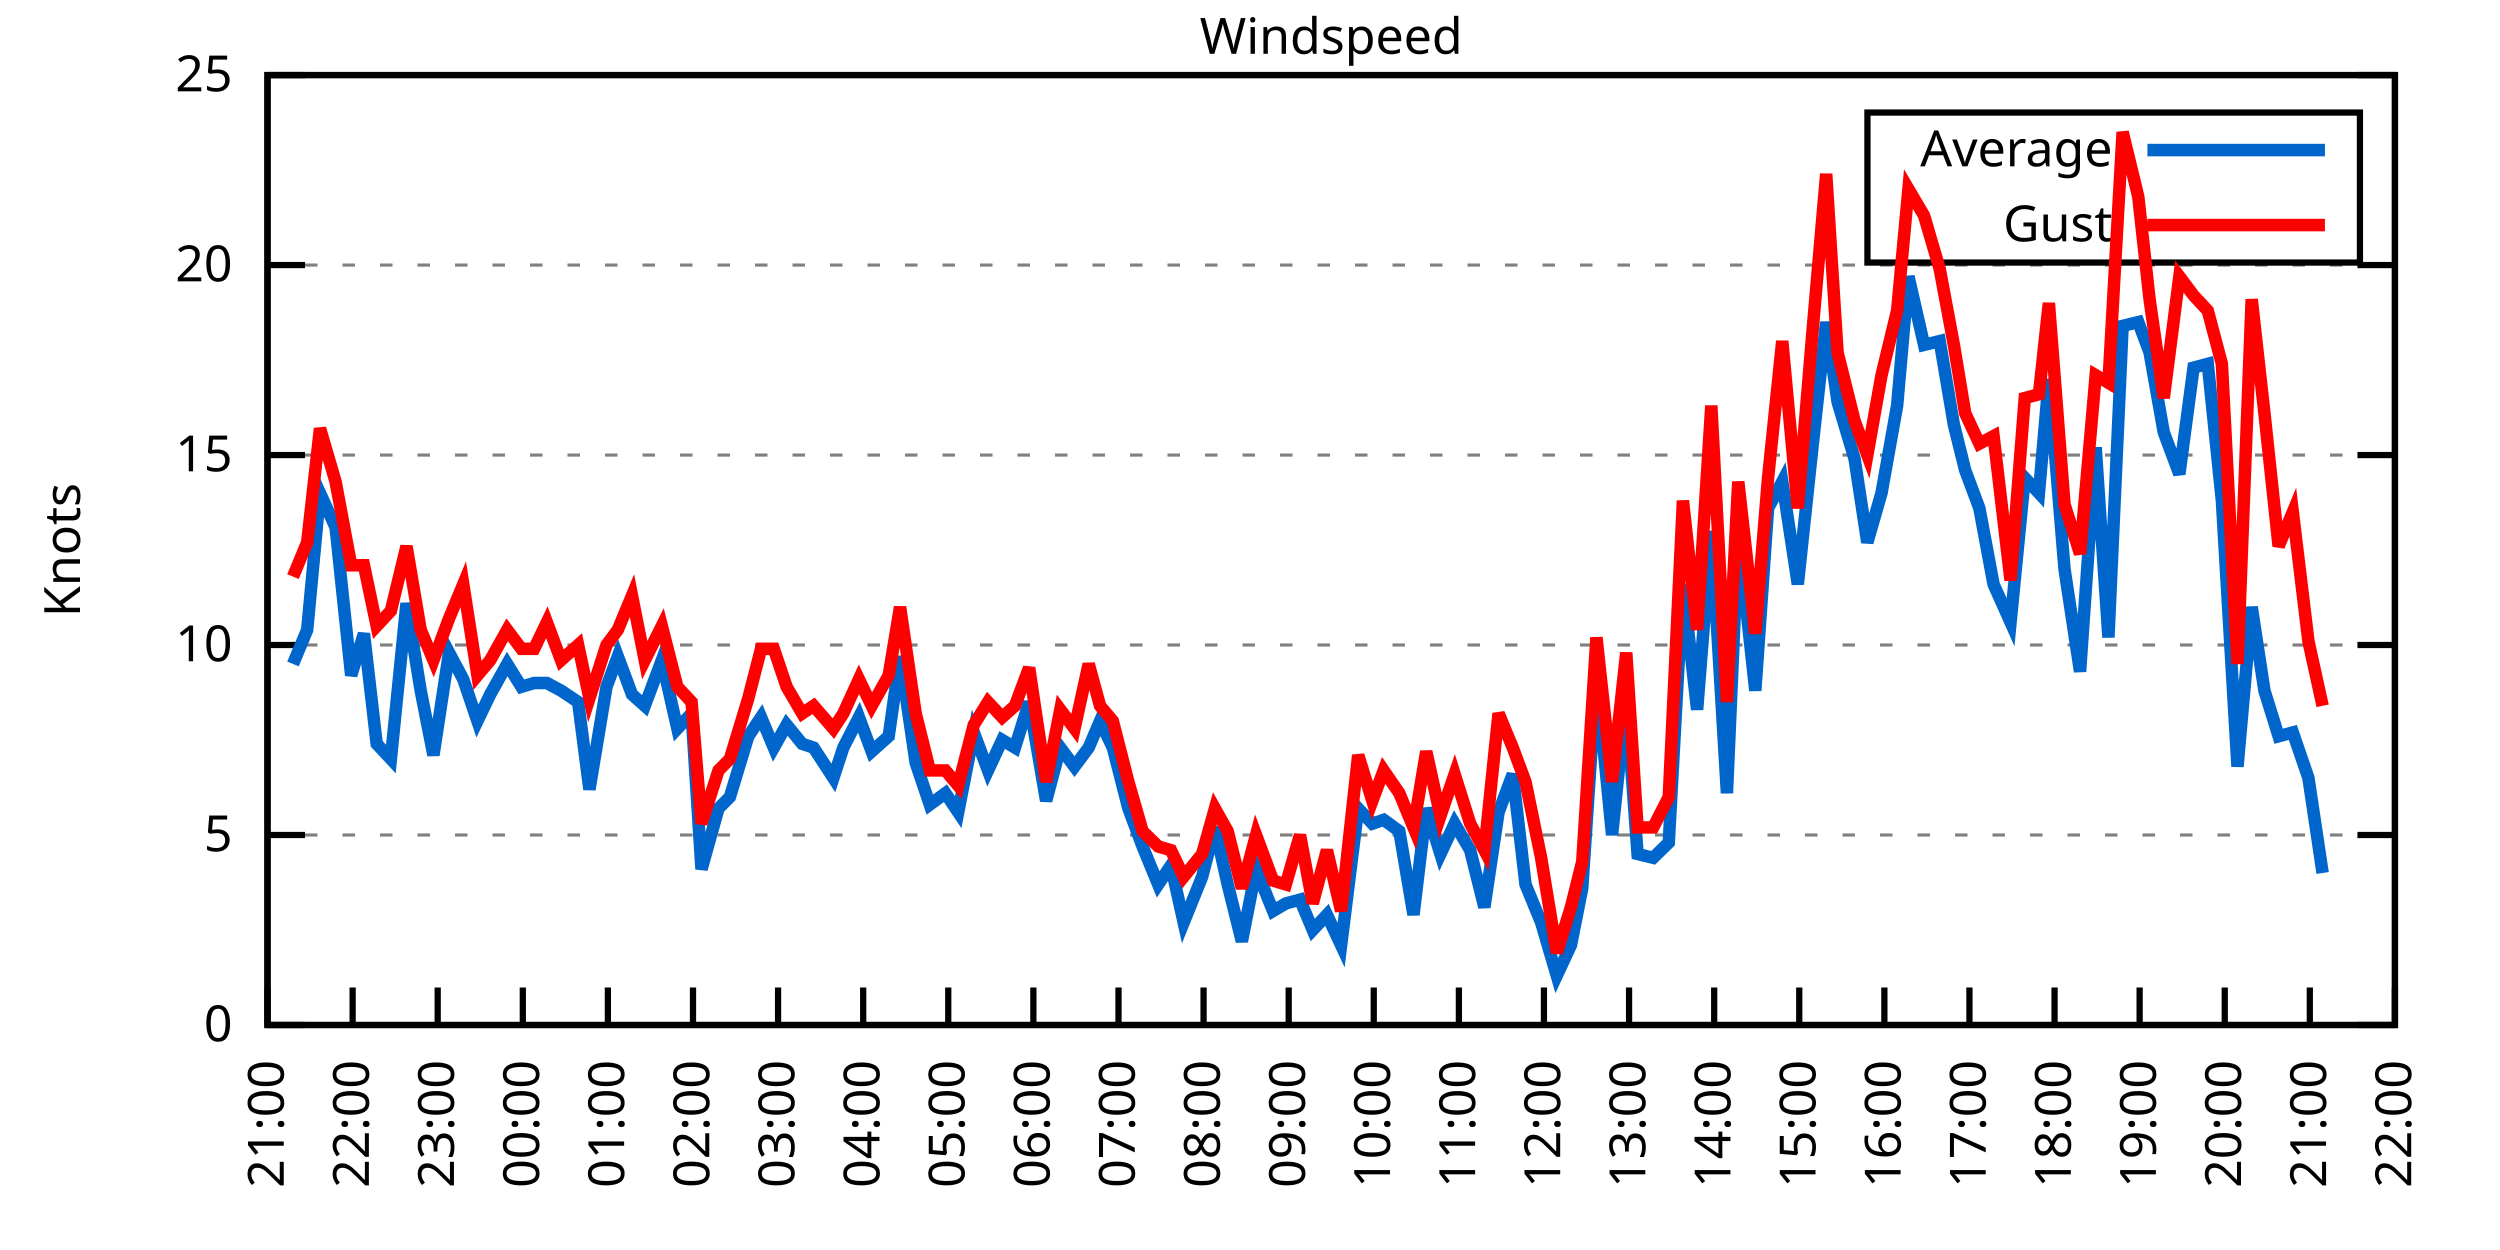
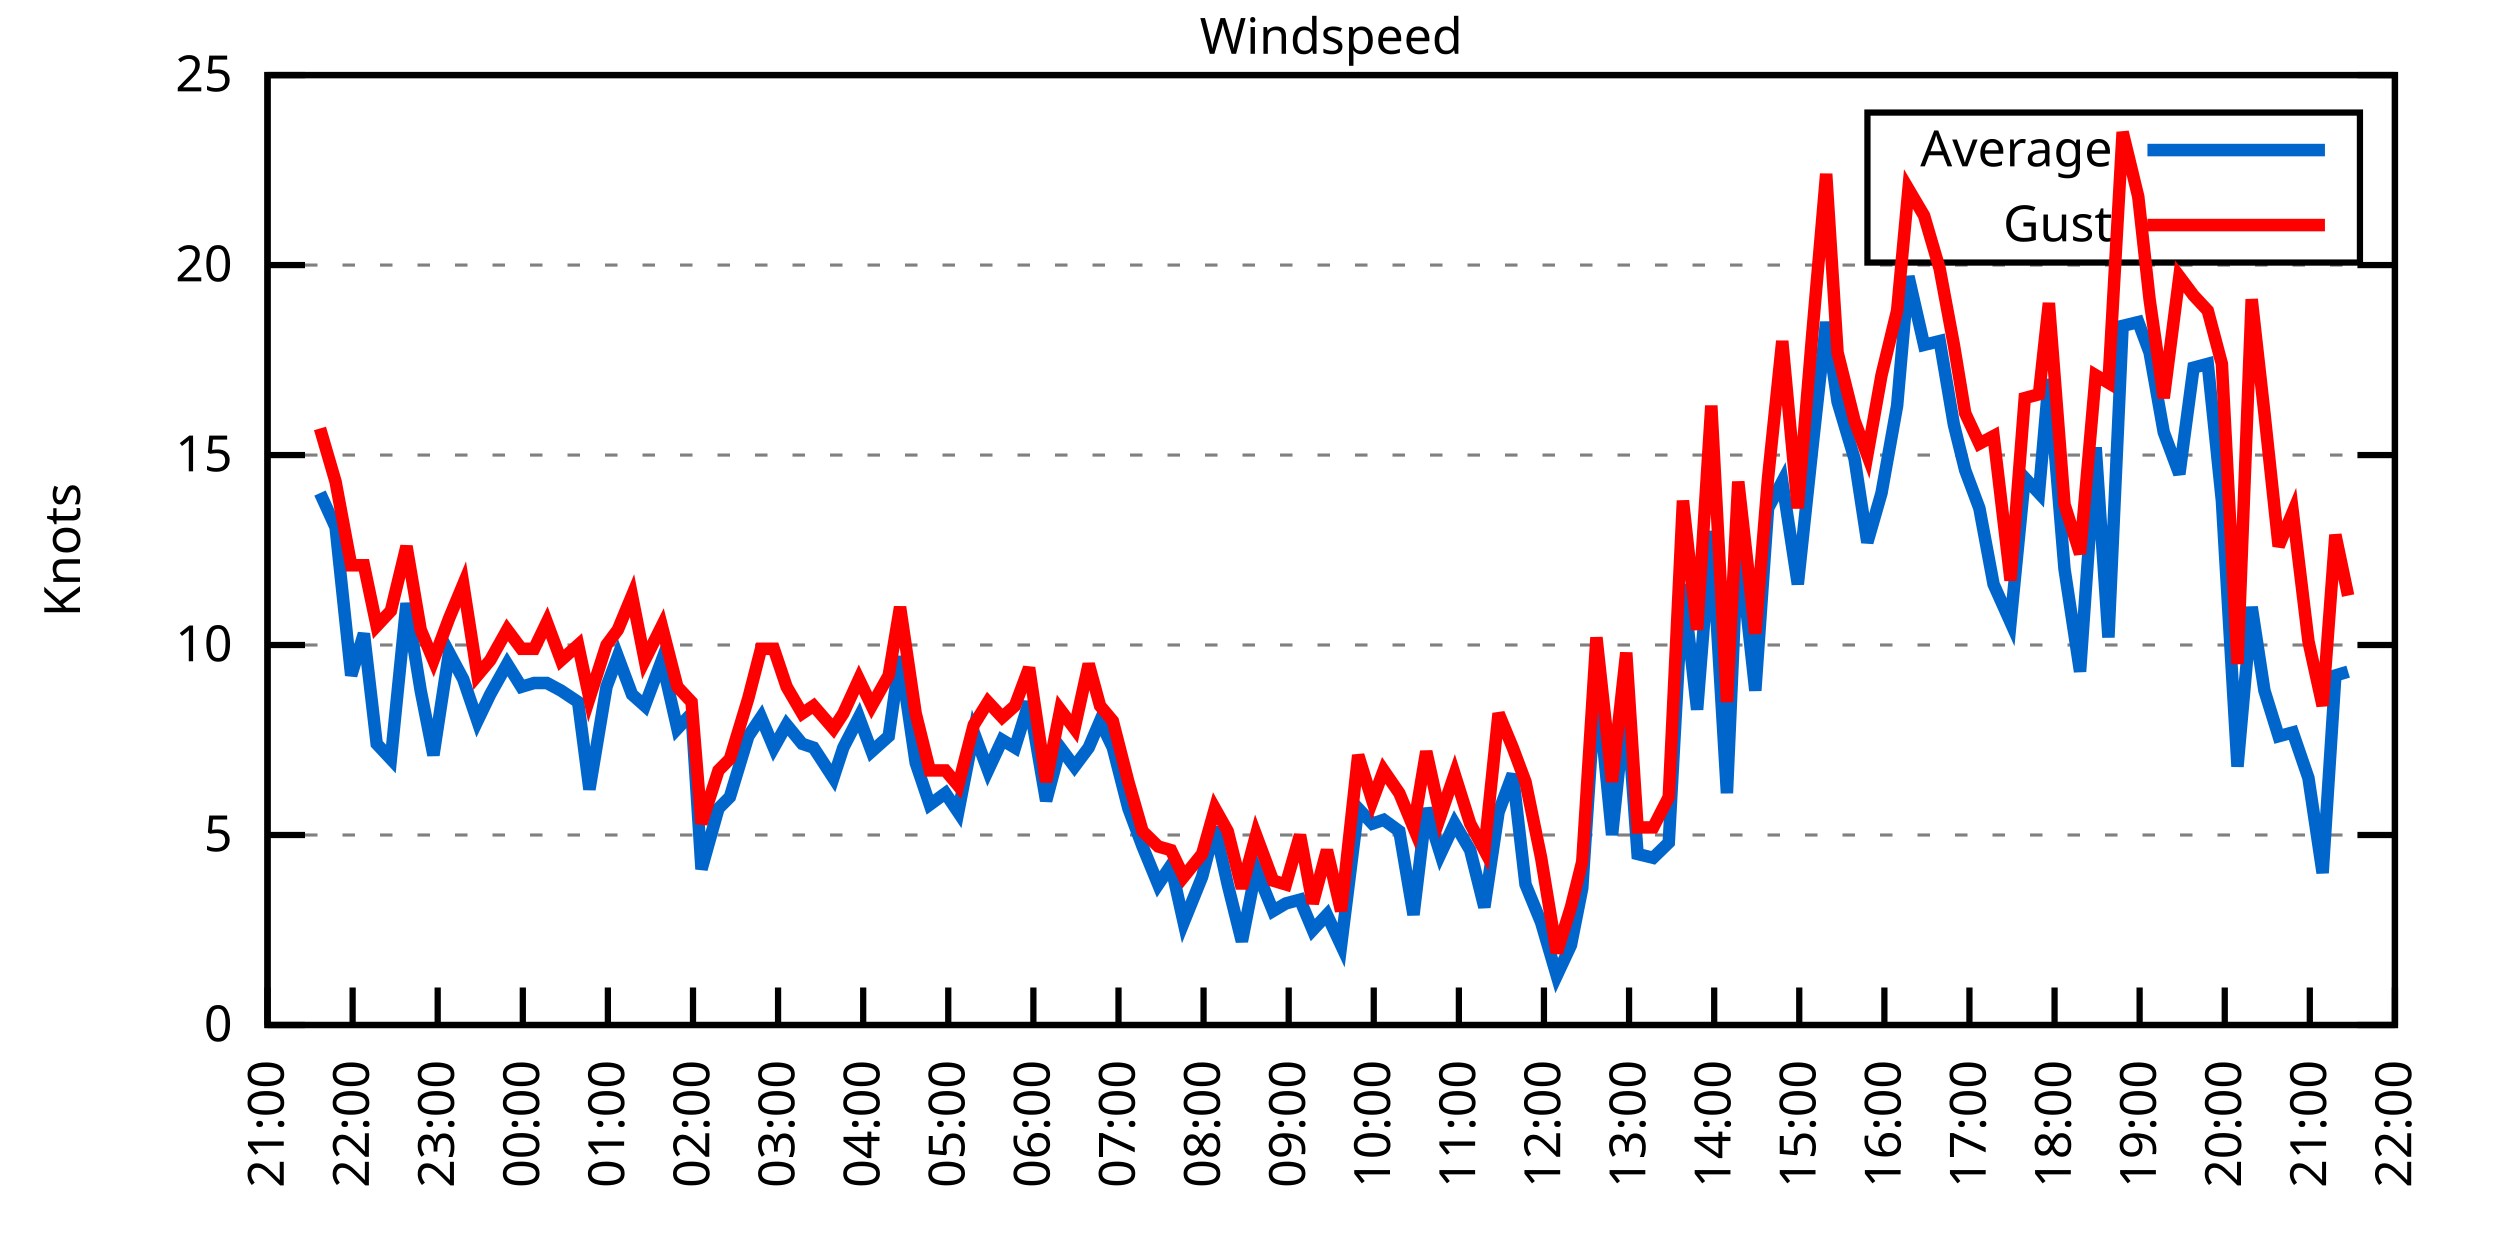
<svg xmlns="http://www.w3.org/2000/svg" xmlns:xlink="http://www.w3.org/1999/xlink" width="400" height="200" viewBox="0 0 400 200">
  <g id="gnuplot_canvas">
    <rect x="0" y="0" width="400" height="200" fill="none" />
    <defs>
      <circle id="gpDot" r="0.5" stroke-width="0.5" stroke="currentColor" />
      <path id="gpPt0" stroke-width="0.333" stroke="currentColor" d="M-1,0 h2 M0,-1 v2" />
      <path id="gpPt1" stroke-width="0.333" stroke="currentColor" d="M-1,-1 L1,1 M1,-1 L-1,1" />
      <path id="gpPt2" stroke-width="0.333" stroke="currentColor" d="M-1,0 L1,0 M0,-1 L0,1 M-1,-1 L1,1 M-1,1 L1,-1" />
      <rect id="gpPt3" stroke-width="0.333" stroke="currentColor" x="-1" y="-1" width="2" height="2" />
      <rect id="gpPt4" stroke-width="0.333" stroke="currentColor" fill="currentColor" x="-1" y="-1" width="2" height="2" />
      <circle id="gpPt5" stroke-width="0.333" stroke="currentColor" cx="0" cy="0" r="1" />
      <use xlink:href="#gpPt5" id="gpPt6" fill="currentColor" stroke="none" />
      <path id="gpPt7" stroke-width="0.333" stroke="currentColor" d="M0,-1.33 L-1.33,0.67 L1.33,0.67 z" />
      <use xlink:href="#gpPt7" id="gpPt8" fill="currentColor" stroke="none" />
      <use xlink:href="#gpPt7" id="gpPt9" stroke="currentColor" transform="rotate(180)" />
      <use xlink:href="#gpPt9" id="gpPt10" fill="currentColor" stroke="none" />
      <use xlink:href="#gpPt3" id="gpPt11" stroke="currentColor" transform="rotate(45)" />
      <use xlink:href="#gpPt11" id="gpPt12" fill="currentColor" stroke="none" />
      <path id="gpPt13" stroke-width="0.333" stroke="currentColor" d="M0,1.330 L1.265,0.411 L0.782,-1.067 L-0.782,-1.076 L-1.265,0.411 z" />
      <use xlink:href="#gpPt13" id="gpPt14" fill="currentColor" stroke="none" />
      <filter id="textbox" filterUnits="objectBoundingBox" x="0" y="0" height="1" width="1">
        <feFlood flood-color="white" flood-opacity="1" result="bgnd" />
        <feComposite in="SourceGraphic" in2="bgnd" operator="atop" />
      </filter>
      <filter id="greybox" filterUnits="objectBoundingBox" x="0" y="0" height="1" width="1">
        <feFlood flood-color="lightgrey" flood-opacity="1" result="grey" />
        <feComposite in="SourceGraphic" in2="grey" operator="atop" />
      </filter>
    </defs>
    <g fill="none" color="white" stroke="currentColor" stroke-width="1.00" stroke-linecap="butt" stroke-linejoin="miter">
</g>
    <g fill="none" color="black" stroke="currentColor" stroke-width="1.00" stroke-linecap="butt" stroke-linejoin="miter">
      <g stroke="none" shape-rendering="crispEdges">
        <polygon fill="rgb(255, 255, 255)" points="42.80,164.00 383.18,164.00 383.18,12.02 42.80,12.02 " />
      </g>
    </g>
    <g fill="none" color="black" stroke="currentColor" stroke-width="1.00" stroke-linecap="butt" stroke-linejoin="miter">
</g>
    <g fill="none" color="black" stroke="black" stroke-width="0.50" stroke-linecap="butt" stroke-linejoin="miter">
</g>
    <g fill="none" color="gray" stroke="currentColor" stroke-width="0.50" stroke-linecap="butt" stroke-linejoin="miter">
      <path stroke="gray" stroke-dasharray="2,4" class="gridline" d="M42.80,164.00 L383.19,164.00  " />
    </g>
    <g fill="none" color="gray" stroke="gray" stroke-width="1.00" stroke-linecap="butt" stroke-linejoin="miter">
</g>
    <g fill="none" color="black" stroke="currentColor" stroke-width="1.00" stroke-linecap="butt" stroke-linejoin="miter">
      <path stroke="black" d="M42.80,164.00 L48.80,164.00 M383.19,164.00 L377.19,164.00  " />
      <g transform="translate(37.20,166.60)" stroke="none" fill="black" font-family="Sans" font-size="8.00" text-anchor="end">
        <text>
          <tspan font-family="Sans"> 0</tspan>
        </text>
      </g>
    </g>
    <g fill="none" color="black" stroke="currentColor" stroke-width="1.00" stroke-linecap="butt" stroke-linejoin="miter">
</g>
    <g fill="none" color="black" stroke="black" stroke-width="0.50" stroke-linecap="butt" stroke-linejoin="miter">
</g>
    <g fill="none" color="gray" stroke="currentColor" stroke-width="0.50" stroke-linecap="butt" stroke-linejoin="miter">
      <path stroke="gray" stroke-dasharray="2,4" class="gridline" d="M42.80,133.60 L383.19,133.60  " />
    </g>
    <g fill="none" color="gray" stroke="gray" stroke-width="1.00" stroke-linecap="butt" stroke-linejoin="miter">
</g>
    <g fill="none" color="black" stroke="currentColor" stroke-width="1.00" stroke-linecap="butt" stroke-linejoin="miter">
      <path stroke="black" d="M42.80,133.60 L48.80,133.60 M383.19,133.60 L377.19,133.60  " />
      <g transform="translate(37.20,136.20)" stroke="none" fill="black" font-family="Sans" font-size="8.00" text-anchor="end">
        <text>
          <tspan font-family="Sans"> 5</tspan>
        </text>
      </g>
    </g>
    <g fill="none" color="black" stroke="currentColor" stroke-width="1.00" stroke-linecap="butt" stroke-linejoin="miter">
</g>
    <g fill="none" color="black" stroke="black" stroke-width="0.50" stroke-linecap="butt" stroke-linejoin="miter">
</g>
    <g fill="none" color="gray" stroke="currentColor" stroke-width="0.50" stroke-linecap="butt" stroke-linejoin="miter">
      <path stroke="gray" stroke-dasharray="2,4" class="gridline" d="M42.80,103.20 L383.19,103.20  " />
    </g>
    <g fill="none" color="gray" stroke="gray" stroke-width="1.00" stroke-linecap="butt" stroke-linejoin="miter">
</g>
    <g fill="none" color="black" stroke="currentColor" stroke-width="1.00" stroke-linecap="butt" stroke-linejoin="miter">
      <path stroke="black" d="M42.80,103.20 L48.80,103.20 M383.19,103.20 L377.19,103.20  " />
      <g transform="translate(37.20,105.80)" stroke="none" fill="black" font-family="Sans" font-size="8.00" text-anchor="end">
        <text>
          <tspan font-family="Sans"> 10</tspan>
        </text>
      </g>
    </g>
    <g fill="none" color="black" stroke="currentColor" stroke-width="1.00" stroke-linecap="butt" stroke-linejoin="miter">
</g>
    <g fill="none" color="black" stroke="black" stroke-width="0.50" stroke-linecap="butt" stroke-linejoin="miter">
</g>
    <g fill="none" color="gray" stroke="currentColor" stroke-width="0.50" stroke-linecap="butt" stroke-linejoin="miter">
      <path stroke="gray" stroke-dasharray="2,4" class="gridline" d="M42.80,72.81 L383.19,72.81  " />
    </g>
    <g fill="none" color="gray" stroke="gray" stroke-width="1.00" stroke-linecap="butt" stroke-linejoin="miter">
</g>
    <g fill="none" color="black" stroke="currentColor" stroke-width="1.00" stroke-linecap="butt" stroke-linejoin="miter">
      <path stroke="black" d="M42.80,72.81 L48.80,72.81 M383.19,72.81 L377.19,72.81  " />
      <g transform="translate(37.20,75.41)" stroke="none" fill="black" font-family="Sans" font-size="8.00" text-anchor="end">
        <text>
          <tspan font-family="Sans"> 15</tspan>
        </text>
      </g>
    </g>
    <g fill="none" color="black" stroke="currentColor" stroke-width="1.00" stroke-linecap="butt" stroke-linejoin="miter">
</g>
    <g fill="none" color="black" stroke="black" stroke-width="0.50" stroke-linecap="butt" stroke-linejoin="miter">
</g>
    <g fill="none" color="gray" stroke="currentColor" stroke-width="0.50" stroke-linecap="butt" stroke-linejoin="miter">
      <path stroke="gray" stroke-dasharray="2,4" class="gridline" d="M42.80,42.41 L383.19,42.41  " />
    </g>
    <g fill="none" color="gray" stroke="gray" stroke-width="1.00" stroke-linecap="butt" stroke-linejoin="miter">
</g>
    <g fill="none" color="black" stroke="currentColor" stroke-width="1.00" stroke-linecap="butt" stroke-linejoin="miter">
      <path stroke="black" d="M42.80,42.41 L48.80,42.41 M383.19,42.41 L377.19,42.41  " />
      <g transform="translate(37.20,45.01)" stroke="none" fill="black" font-family="Sans" font-size="8.00" text-anchor="end">
        <text>
          <tspan font-family="Sans"> 20</tspan>
        </text>
      </g>
    </g>
    <g fill="none" color="black" stroke="currentColor" stroke-width="1.00" stroke-linecap="butt" stroke-linejoin="miter">
</g>
    <g fill="none" color="black" stroke="black" stroke-width="0.50" stroke-linecap="butt" stroke-linejoin="miter">
</g>
    <g fill="none" color="gray" stroke="currentColor" stroke-width="0.50" stroke-linecap="butt" stroke-linejoin="miter">
      <path stroke="gray" stroke-dasharray="2,4" class="gridline" d="M42.80,12.01 L383.19,12.01  " />
    </g>
    <g fill="none" color="gray" stroke="gray" stroke-width="1.00" stroke-linecap="butt" stroke-linejoin="miter">
</g>
    <g fill="none" color="black" stroke="currentColor" stroke-width="1.00" stroke-linecap="butt" stroke-linejoin="miter">
      <path stroke="black" d="M42.80,12.01 L48.80,12.01 M383.19,12.01 L377.19,12.01  " />
      <g transform="translate(37.20,14.61)" stroke="none" fill="black" font-family="Sans" font-size="8.00" text-anchor="end">
        <text>
          <tspan font-family="Sans"> 25</tspan>
        </text>
      </g>
    </g>
    <g fill="none" color="black" stroke="currentColor" stroke-width="1.00" stroke-linecap="butt" stroke-linejoin="miter">
      <path stroke="black" d="M42.80,164.00 L42.80,158.00  " />
      <g transform="translate(45.40,169.60) rotate(270.00)" stroke="none" fill="black" font-family="Sans" font-size="8.00" text-anchor="end">
        <text>
          <tspan font-family="Sans">21:00</tspan>
        </text>
      </g>
    </g>
    <g fill="none" color="black" stroke="currentColor" stroke-width="1.00" stroke-linecap="butt" stroke-linejoin="miter">
      <path stroke="black" d="M56.42,164.00 L56.42,158.00  " />
      <g transform="translate(59.02,169.60) rotate(270.00)" stroke="none" fill="black" font-family="Sans" font-size="8.00" text-anchor="end">
        <text>
          <tspan font-family="Sans">22:00</tspan>
        </text>
      </g>
    </g>
    <g fill="none" color="black" stroke="currentColor" stroke-width="1.00" stroke-linecap="butt" stroke-linejoin="miter">
      <path stroke="black" d="M70.03,164.00 L70.03,158.00  " />
      <g transform="translate(72.63,169.60) rotate(270.00)" stroke="none" fill="black" font-family="Sans" font-size="8.00" text-anchor="end">
        <text>
          <tspan font-family="Sans">23:00</tspan>
        </text>
      </g>
    </g>
    <g fill="none" color="black" stroke="currentColor" stroke-width="1.00" stroke-linecap="butt" stroke-linejoin="miter">
      <path stroke="black" d="M83.65,164.00 L83.65,158.00  " />
      <g transform="translate(86.25,169.60) rotate(270.00)" stroke="none" fill="black" font-family="Sans" font-size="8.00" text-anchor="end">
        <text>
          <tspan font-family="Sans">00:00</tspan>
        </text>
      </g>
    </g>
    <g fill="none" color="black" stroke="currentColor" stroke-width="1.00" stroke-linecap="butt" stroke-linejoin="miter">
      <path stroke="black" d="M97.26,164.00 L97.26,158.00  " />
      <g transform="translate(99.86,169.60) rotate(270.00)" stroke="none" fill="black" font-family="Sans" font-size="8.00" text-anchor="end">
        <text>
          <tspan font-family="Sans">01:00</tspan>
        </text>
      </g>
    </g>
    <g fill="none" color="black" stroke="currentColor" stroke-width="1.00" stroke-linecap="butt" stroke-linejoin="miter">
      <path stroke="black" d="M110.88,164.00 L110.88,158.00  " />
      <g transform="translate(113.48,169.60) rotate(270.00)" stroke="none" fill="black" font-family="Sans" font-size="8.00" text-anchor="end">
        <text>
          <tspan font-family="Sans">02:00</tspan>
        </text>
      </g>
    </g>
    <g fill="none" color="black" stroke="currentColor" stroke-width="1.00" stroke-linecap="butt" stroke-linejoin="miter">
      <path stroke="black" d="M124.49,164.00 L124.49,158.00  " />
      <g transform="translate(127.09,169.60) rotate(270.00)" stroke="none" fill="black" font-family="Sans" font-size="8.00" text-anchor="end">
        <text>
          <tspan font-family="Sans">03:00</tspan>
        </text>
      </g>
    </g>
    <g fill="none" color="black" stroke="currentColor" stroke-width="1.00" stroke-linecap="butt" stroke-linejoin="miter">
      <path stroke="black" d="M138.11,164.00 L138.11,158.00  " />
      <g transform="translate(140.71,169.60) rotate(270.00)" stroke="none" fill="black" font-family="Sans" font-size="8.00" text-anchor="end">
        <text>
          <tspan font-family="Sans">04:00</tspan>
        </text>
      </g>
    </g>
    <g fill="none" color="black" stroke="currentColor" stroke-width="1.00" stroke-linecap="butt" stroke-linejoin="miter">
      <path stroke="black" d="M151.72,164.00 L151.72,158.00  " />
      <g transform="translate(154.32,169.60) rotate(270.00)" stroke="none" fill="black" font-family="Sans" font-size="8.00" text-anchor="end">
        <text>
          <tspan font-family="Sans">05:00</tspan>
        </text>
      </g>
    </g>
    <g fill="none" color="black" stroke="currentColor" stroke-width="1.00" stroke-linecap="butt" stroke-linejoin="miter">
      <path stroke="black" d="M165.34,164.00 L165.34,158.00  " />
      <g transform="translate(167.94,169.60) rotate(270.00)" stroke="none" fill="black" font-family="Sans" font-size="8.00" text-anchor="end">
        <text>
          <tspan font-family="Sans">06:00</tspan>
        </text>
      </g>
    </g>
    <g fill="none" color="black" stroke="currentColor" stroke-width="1.00" stroke-linecap="butt" stroke-linejoin="miter">
      <path stroke="black" d="M178.96,164.00 L178.96,158.00  " />
      <g transform="translate(181.56,169.60) rotate(270.00)" stroke="none" fill="black" font-family="Sans" font-size="8.00" text-anchor="end">
        <text>
          <tspan font-family="Sans">07:00</tspan>
        </text>
      </g>
    </g>
    <g fill="none" color="black" stroke="currentColor" stroke-width="1.00" stroke-linecap="butt" stroke-linejoin="miter">
      <path stroke="black" d="M192.57,164.00 L192.57,158.00  " />
      <g transform="translate(195.17,169.60) rotate(270.00)" stroke="none" fill="black" font-family="Sans" font-size="8.00" text-anchor="end">
        <text>
          <tspan font-family="Sans">08:00</tspan>
        </text>
      </g>
    </g>
    <g fill="none" color="black" stroke="currentColor" stroke-width="1.00" stroke-linecap="butt" stroke-linejoin="miter">
      <path stroke="black" d="M206.19,164.00 L206.19,158.00  " />
      <g transform="translate(208.79,169.60) rotate(270.00)" stroke="none" fill="black" font-family="Sans" font-size="8.00" text-anchor="end">
        <text>
          <tspan font-family="Sans">09:00</tspan>
        </text>
      </g>
    </g>
    <g fill="none" color="black" stroke="currentColor" stroke-width="1.00" stroke-linecap="butt" stroke-linejoin="miter">
      <path stroke="black" d="M219.80,164.00 L219.80,158.00  " />
      <g transform="translate(222.40,169.60) rotate(270.00)" stroke="none" fill="black" font-family="Sans" font-size="8.00" text-anchor="end">
        <text>
          <tspan font-family="Sans">10:00</tspan>
        </text>
      </g>
    </g>
    <g fill="none" color="black" stroke="currentColor" stroke-width="1.00" stroke-linecap="butt" stroke-linejoin="miter">
      <path stroke="black" d="M233.42,164.00 L233.42,158.00  " />
      <g transform="translate(236.02,169.60) rotate(270.00)" stroke="none" fill="black" font-family="Sans" font-size="8.00" text-anchor="end">
        <text>
          <tspan font-family="Sans">11:00</tspan>
        </text>
      </g>
    </g>
    <g fill="none" color="black" stroke="currentColor" stroke-width="1.00" stroke-linecap="butt" stroke-linejoin="miter">
      <path stroke="black" d="M247.03,164.00 L247.03,158.00  " />
      <g transform="translate(249.63,169.60) rotate(270.00)" stroke="none" fill="black" font-family="Sans" font-size="8.00" text-anchor="end">
        <text>
          <tspan font-family="Sans">12:00</tspan>
        </text>
      </g>
    </g>
    <g fill="none" color="black" stroke="currentColor" stroke-width="1.00" stroke-linecap="butt" stroke-linejoin="miter">
      <path stroke="black" d="M260.65,164.00 L260.65,158.00  " />
      <g transform="translate(263.25,169.60) rotate(270.00)" stroke="none" fill="black" font-family="Sans" font-size="8.00" text-anchor="end">
        <text>
          <tspan font-family="Sans">13:00</tspan>
        </text>
      </g>
    </g>
    <g fill="none" color="black" stroke="currentColor" stroke-width="1.00" stroke-linecap="butt" stroke-linejoin="miter">
      <path stroke="black" d="M274.27,164.00 L274.27,158.00  " />
      <g transform="translate(276.87,169.60) rotate(270.00)" stroke="none" fill="black" font-family="Sans" font-size="8.00" text-anchor="end">
        <text>
          <tspan font-family="Sans">14:00</tspan>
        </text>
      </g>
    </g>
    <g fill="none" color="black" stroke="currentColor" stroke-width="1.00" stroke-linecap="butt" stroke-linejoin="miter">
      <path stroke="black" d="M287.88,164.00 L287.88,158.00  " />
      <g transform="translate(290.48,169.60) rotate(270.00)" stroke="none" fill="black" font-family="Sans" font-size="8.00" text-anchor="end">
        <text>
          <tspan font-family="Sans">15:00</tspan>
        </text>
      </g>
    </g>
    <g fill="none" color="black" stroke="currentColor" stroke-width="1.00" stroke-linecap="butt" stroke-linejoin="miter">
      <path stroke="black" d="M301.50,164.00 L301.50,158.00  " />
      <g transform="translate(304.10,169.60) rotate(270.00)" stroke="none" fill="black" font-family="Sans" font-size="8.00" text-anchor="end">
        <text>
          <tspan font-family="Sans">16:00</tspan>
        </text>
      </g>
    </g>
    <g fill="none" color="black" stroke="currentColor" stroke-width="1.00" stroke-linecap="butt" stroke-linejoin="miter">
      <path stroke="black" d="M315.11,164.00 L315.11,158.00  " />
      <g transform="translate(317.71,169.60) rotate(270.00)" stroke="none" fill="black" font-family="Sans" font-size="8.00" text-anchor="end">
        <text>
          <tspan font-family="Sans">17:00</tspan>
        </text>
      </g>
    </g>
    <g fill="none" color="black" stroke="currentColor" stroke-width="1.00" stroke-linecap="butt" stroke-linejoin="miter">
      <path stroke="black" d="M328.73,164.00 L328.73,158.00  " />
      <g transform="translate(331.33,169.60) rotate(270.00)" stroke="none" fill="black" font-family="Sans" font-size="8.00" text-anchor="end">
        <text>
          <tspan font-family="Sans">18:00</tspan>
        </text>
      </g>
    </g>
    <g fill="none" color="black" stroke="currentColor" stroke-width="1.00" stroke-linecap="butt" stroke-linejoin="miter">
      <path stroke="black" d="M342.34,164.00 L342.34,158.00  " />
      <g transform="translate(344.94,169.60) rotate(270.00)" stroke="none" fill="black" font-family="Sans" font-size="8.00" text-anchor="end">
        <text>
          <tspan font-family="Sans">19:00</tspan>
        </text>
      </g>
    </g>
    <g fill="none" color="black" stroke="currentColor" stroke-width="1.00" stroke-linecap="butt" stroke-linejoin="miter">
      <path stroke="black" d="M355.96,164.00 L355.96,158.00  " />
      <g transform="translate(358.56,169.60) rotate(270.00)" stroke="none" fill="black" font-family="Sans" font-size="8.00" text-anchor="end">
        <text>
          <tspan font-family="Sans">20:00</tspan>
        </text>
      </g>
    </g>
    <g fill="none" color="black" stroke="currentColor" stroke-width="1.00" stroke-linecap="butt" stroke-linejoin="miter">
      <path stroke="black" d="M369.57,164.00 L369.57,158.00  " />
      <g transform="translate(372.17,169.60) rotate(270.00)" stroke="none" fill="black" font-family="Sans" font-size="8.00" text-anchor="end">
        <text>
          <tspan font-family="Sans">21:00</tspan>
        </text>
      </g>
    </g>
    <g fill="none" color="black" stroke="currentColor" stroke-width="1.00" stroke-linecap="butt" stroke-linejoin="miter">
      <path stroke="black" d="M383.19,164.00 L383.19,158.00  " />
      <g transform="translate(385.79,169.60) rotate(270.00)" stroke="none" fill="black" font-family="Sans" font-size="8.00" text-anchor="end">
        <text>
          <tspan font-family="Sans">22:00</tspan>
        </text>
      </g>
    </g>
    <g fill="none" color="black" stroke="currentColor" stroke-width="1.00" stroke-linecap="butt" stroke-linejoin="miter">
</g>
    <g fill="none" color="black" stroke="currentColor" stroke-width="1.00" stroke-linecap="butt" stroke-linejoin="miter">
      <path stroke="black" d="M42.80,12.01 L42.80,164.00 L383.19,164.00 L383.19,12.01 L42.80,12.01 Z  " />
    </g>
    <g fill="none" color="black" stroke="currentColor" stroke-width="1.00" stroke-linecap="butt" stroke-linejoin="miter">
</g>
    <g fill="none" color="black" stroke="currentColor" stroke-width="1.00" stroke-linecap="butt" stroke-linejoin="miter">
      <path stroke="black" d="M298.79,42.01 L298.79,18.01 L377.59,18.01 L377.59,42.01 L298.79,42.01 Z  " />
    </g>
    <g id="Windspeed_plot_1">
      <g fill="none" color="white" stroke="black" stroke-width="2.00" stroke-linecap="butt" stroke-linejoin="miter">
</g>
      <g fill="none" color="black" stroke="currentColor" stroke-width="2.00" stroke-linecap="butt" stroke-linejoin="miter">
        <g transform="translate(337.99,26.61)" stroke="none" fill="black" font-family="Sans" font-size="8.00" text-anchor="end">
          <text>
            <tspan font-family="Sans">Average</tspan>
          </text>
        </g>
      </g>
      <g fill="none" color="black" stroke="currentColor" stroke-width="2.00" stroke-linecap="butt" stroke-linejoin="miter">
-         <path stroke="rgb(  0, 102, 204)" d="M343.59,24.01 L371.99,24.01 M46.88,106.24 L49.15,100.77 L51.20,78.89 L53.69,84.36 L56.19,108.07 L58.23,101.38   L60.27,119.01 L62.54,121.44 L65.04,96.52 L67.31,110.50 L69.35,120.83 L71.85,104.42 L74.12,108.68 L76.39,115.36   L78.43,111.11 L81.15,106.24 L83.42,109.89 L85.46,109.28 L87.50,109.28 L89.77,110.50 L92.50,112.32 L94.31,126.31   L97.04,109.89 L98.85,105.03 L101.12,111.11 L103.16,112.93 L105.89,105.64 L108.38,116.58 L110.65,114.15 L112.24,139.07   L114.96,129.35 L116.78,127.52 L119.73,117.80 L121.77,114.76 L123.81,119.62 L125.86,115.97 L128.35,119.01 L130.17,119.62   L133.34,124.48 L134.93,119.62 L137.43,114.76 L139.47,120.23 L142.19,117.80 L144.01,105.03 L146.51,122.05 L148.77,128.74   L151.27,126.91 L153.31,129.95 L155.81,117.19 L158.08,123.27 L160.35,118.40 L162.39,119.62 L164.66,112.32 L167.38,128.13   L169.65,119.62 L171.92,122.66 L174.19,119.62 L176.01,115.36 L178.05,119.62 L180.54,129.35 L182.81,135.43 L185.31,141.51   L187.35,138.47 L189.39,147.59 L192.34,140.29 L194.39,132.39 L196.43,141.51 L198.70,150.62 L200.97,139.07 L203.69,145.76   L205.73,144.55 L208.00,143.94 L210.04,148.80 L212.31,146.37 L214.58,151.23 L217.31,129.35 L219.58,131.78 L221.39,131.17   L223.89,132.99 L226.16,146.37 L228.20,129.35 L230.47,136.64 L232.74,131.78 L235.23,136.03 L237.50,145.15 L239.77,129.95   L242.04,123.87 L244.08,141.51 L246.58,147.59 L249.08,156.10 L251.35,151.23 L253.16,142.11 L255.43,108.07 L257.93,133.60   L260.20,111.72 L262.01,136.64 L264.51,137.25 L267.00,134.82 L269.27,93.48 L271.54,113.54 L273.81,84.97 L276.31,126.91   L278.12,85.57 L280.85,110.50 L282.89,81.32 L285.16,77.06 L287.65,93.48 L289.92,72.20 L292.19,51.53 L294.01,64.29   L296.73,73.41 L298.77,86.79 L301.04,78.89 L303.54,64.90 L305.35,44.23 L307.85,55.18 L310.35,54.57 L312.62,67.94   L314.43,75.24 L316.70,81.32 L318.97,93.48 L321.69,99.56 L323.96,76.45 L326.23,78.89 L327.82,60.65 L330.32,91.04   L332.81,107.46 L335.31,71.59 L337.35,101.99 L339.62,52.14 L342.12,51.53 L343.93,56.39 L346.20,69.16 L348.70,75.85   L350.97,58.82 L353.24,58.21 L355.50,80.10 L358.00,122.66 L360.27,97.12 L362.31,110.50 L364.58,117.80 L366.85,117.19   L369.35,124.48 L371.62,139.68  " />
+         <path stroke="rgb(  0, 102, 204)" d="M343.59,24.01 L371.99,24.01 M51.20,78.89 L53.69,84.36 L56.19,108.07 L58.23,101.38 L60.27,119.01 L62.54,121.44   L65.04,96.52 L67.31,110.50 L69.35,120.83 L71.85,104.42 L74.12,108.68 L76.39,115.36 L78.43,111.11 L81.15,106.24   L83.42,109.89 L85.46,109.28 L87.50,109.28 L89.77,110.50 L92.50,112.32 L94.31,126.31 L97.04,109.89 L98.85,105.03   L101.12,111.11 L103.16,112.93 L105.89,105.64 L108.38,116.58 L110.65,114.15 L112.24,139.07 L114.96,129.35 L116.78,127.52   L119.73,117.80 L121.77,114.76 L123.81,119.62 L125.86,115.97 L128.35,119.01 L130.17,119.62 L133.34,124.48 L134.93,119.62   L137.43,114.76 L139.47,120.23 L142.19,117.80 L144.01,105.03 L146.51,122.05 L148.77,128.74 L151.27,126.91 L153.31,129.95   L155.81,117.19 L158.08,123.27 L160.35,118.40 L162.39,119.62 L164.66,112.32 L167.38,128.13 L169.65,119.62 L171.92,122.66   L174.19,119.62 L176.01,115.36 L178.05,119.62 L180.54,129.35 L182.81,135.43 L185.31,141.51 L187.35,138.47 L189.39,147.59   L192.34,140.29 L194.39,132.39 L196.43,141.51 L198.70,150.62 L200.97,139.07 L203.69,145.76 L205.73,144.55 L208.00,143.94   L210.04,148.80 L212.31,146.37 L214.58,151.23 L217.31,129.35 L219.58,131.78 L221.39,131.17 L223.89,132.99 L226.16,146.37   L228.20,129.35 L230.47,136.64 L232.74,131.78 L235.23,136.03 L237.50,145.15 L239.77,129.95 L242.04,123.87 L244.08,141.51   L246.58,147.59 L249.08,156.10 L251.35,151.23 L253.16,142.11 L255.43,108.07 L257.93,133.60 L260.20,111.72 L262.01,136.64   L264.51,137.25 L267.00,134.82 L269.27,93.48 L271.54,113.54 L273.81,84.97 L276.31,126.91 L278.12,85.57 L280.85,110.50   L282.89,81.32 L285.16,77.06 L287.65,93.48 L289.92,72.20 L292.19,51.53 L294.01,64.29 L296.73,73.41 L298.77,86.79   L301.04,78.89 L303.54,64.90 L305.35,44.23 L307.85,55.18 L310.35,54.57 L312.62,67.94 L314.43,75.24 L316.70,81.32   L318.97,93.48 L321.69,99.56 L323.96,76.45 L326.23,78.89 L327.82,60.65 L330.32,91.04 L332.81,107.46 L335.31,71.59   L337.35,101.99 L339.62,52.14 L342.12,51.53 L343.93,56.39 L346.20,69.16 L348.70,75.85 L350.97,58.82 L353.24,58.21   L355.50,80.10 L358.00,122.66 L360.27,97.12 L362.31,110.50 L364.58,117.80 L366.85,117.19 L369.35,124.48 L371.62,139.68   L373.66,108.07 L375.70,107.46  " />
      </g>
    </g>
    <g id="Windspeed_plot_2">
      <g fill="none" color="black" stroke="currentColor" stroke-width="2.00" stroke-linecap="butt" stroke-linejoin="miter">
        <g transform="translate(337.99,38.61)" stroke="none" fill="black" font-family="Sans" font-size="8.00" text-anchor="end">
          <text>
            <tspan font-family="Sans">Gust</tspan>
          </text>
        </g>
      </g>
      <g fill="none" color="black" stroke="currentColor" stroke-width="2.00" stroke-linecap="butt" stroke-linejoin="miter">
-         <path stroke="rgb(255,   0,   0)" d="M343.59,36.01 L371.99,36.01 M46.88,92.26 L49.15,86.79 L51.20,68.55 L53.69,77.06 L56.19,90.44 L58.23,90.44   L60.27,100.16 L62.54,97.73 L65.04,87.40 L67.31,100.77 L69.35,105.64 L71.85,98.95 L74.12,93.48 L76.39,108.07   L78.43,105.64 L81.15,100.77 L83.42,103.81 L85.46,103.81 L87.50,99.56 L89.77,105.64 L92.50,103.20 L94.31,111.72   L97.04,103.20 L98.85,100.77 L101.12,95.30 L103.16,105.64 L105.89,100.16 L108.38,109.89 L110.65,112.32 L112.24,131.78   L114.96,123.27 L116.78,121.44 L119.73,111.72 L121.77,103.81 L123.81,103.81 L125.86,109.89 L128.35,114.15 L130.17,112.93   L133.34,116.58 L134.93,114.15 L137.43,108.68 L139.47,112.93 L142.19,108.07 L144.01,97.12 L146.51,114.15 L148.77,123.27   L151.27,123.27 L153.31,125.70 L155.81,115.97 L158.08,112.32 L160.35,114.76 L162.39,112.93 L164.66,106.85 L167.38,125.09   L169.65,113.54 L171.92,116.58 L174.19,106.24 L176.01,112.93 L178.05,115.36 L180.54,125.09 L182.81,132.99 L185.31,135.43   L187.35,136.03 L189.39,140.29 L192.34,136.64 L194.39,129.35 L196.43,132.99 L198.70,142.11 L200.97,133.60 L203.69,140.90   L205.73,141.51 L208.00,133.60 L210.04,144.55 L212.31,136.03 L214.58,145.76 L217.31,120.83 L219.58,128.13 L221.39,123.27   L223.89,126.91 L226.16,132.39 L228.20,120.23 L230.47,130.56 L232.74,123.87 L235.23,131.78 L237.50,136.03 L239.77,114.15   L242.04,119.62 L244.08,125.09 L246.58,137.25 L249.08,152.45 L251.35,145.15 L253.16,137.86 L255.43,101.99 L257.93,125.09   L260.20,104.42 L262.01,132.39 L264.51,132.39 L267.00,127.52 L269.27,80.10 L271.54,100.77 L273.81,64.90 L276.31,112.32   L278.12,77.06 L280.85,101.38 L282.89,76.45 L285.16,54.57 L287.65,81.32 L289.92,53.96 L292.19,27.82 L294.01,56.39   L296.73,67.33 L298.77,72.81 L301.04,60.04 L303.54,49.70 L305.35,30.25 L307.85,34.50 L310.35,43.02 L312.62,55.18   L314.43,66.12 L316.70,70.98 L318.97,69.77 L321.69,92.87 L323.96,63.69 L326.23,63.08 L327.82,48.49 L330.32,80.71   L332.81,88.61 L335.31,60.04 L337.35,61.25 L339.62,21.13 L342.12,31.46 L343.93,47.88 L346.20,63.69 L348.70,44.23   L350.97,47.27 L353.24,49.70 L355.50,58.21 L358.00,106.24 L360.27,47.88 L362.31,66.12 L364.58,87.40 L366.85,81.93   L369.35,102.60 L371.62,112.93  " />
+         <path stroke="rgb(255,   0,   0)" d="M343.59,36.01 L371.99,36.01 M51.20,68.55 L53.69,77.06 L56.19,90.44 L58.23,90.44 L60.27,100.16 L62.54,97.73   L65.04,87.40 L67.31,100.77 L69.35,105.64 L71.85,98.95 L74.12,93.48 L76.39,108.07 L78.43,105.64 L81.15,100.77   L83.42,103.81 L85.46,103.81 L87.50,99.56 L89.77,105.64 L92.50,103.20 L94.31,111.72 L97.04,103.20 L98.85,100.77   L101.12,95.30 L103.16,105.64 L105.89,100.16 L108.38,109.89 L110.65,112.32 L112.24,131.78 L114.96,123.27 L116.78,121.44   L119.73,111.72 L121.77,103.81 L123.81,103.81 L125.86,109.89 L128.35,114.15 L130.17,112.93 L133.34,116.58 L134.93,114.15   L137.43,108.68 L139.47,112.93 L142.19,108.07 L144.01,97.12 L146.51,114.15 L148.77,123.27 L151.27,123.27 L153.31,125.70   L155.81,115.97 L158.08,112.32 L160.35,114.76 L162.39,112.93 L164.66,106.85 L167.38,125.09 L169.65,113.54 L171.92,116.58   L174.19,106.24 L176.01,112.93 L178.05,115.36 L180.54,125.09 L182.81,132.99 L185.31,135.43 L187.35,136.03 L189.39,140.29   L192.34,136.64 L194.39,129.35 L196.43,132.99 L198.70,142.11 L200.97,133.60 L203.69,140.90 L205.73,141.51 L208.00,133.60   L210.04,144.55 L212.31,136.03 L214.58,145.76 L217.31,120.83 L219.58,128.13 L221.39,123.27 L223.89,126.91 L226.16,132.39   L228.20,120.23 L230.47,130.56 L232.74,123.87 L235.23,131.78 L237.50,136.03 L239.77,114.15 L242.04,119.62 L244.08,125.09   L246.58,137.25 L249.08,152.45 L251.35,145.15 L253.16,137.86 L255.43,101.99 L257.93,125.09 L260.20,104.42 L262.01,132.39   L264.51,132.39 L267.00,127.52 L269.27,80.10 L271.54,100.77 L273.81,64.90 L276.31,112.32 L278.12,77.06 L280.85,101.38   L282.89,76.45 L285.16,54.57 L287.65,81.32 L289.92,53.96 L292.19,27.82 L294.01,56.39 L296.73,67.33 L298.77,72.81   L301.04,60.04 L303.54,49.70 L305.35,30.25 L307.85,34.50 L310.35,43.02 L312.62,55.18 L314.43,66.12 L316.70,70.98   L318.97,69.77 L321.69,92.87 L323.96,63.69 L326.23,63.08 L327.82,48.49 L330.32,80.71 L332.81,88.61 L335.31,60.04   L337.35,61.25 L339.62,21.13 L342.12,31.46 L343.93,47.88 L346.20,63.69 L348.70,44.23 L350.97,47.27 L353.24,49.70   L355.50,58.21 L358.00,106.24 L360.27,47.88 L362.31,66.12 L364.58,87.40 L366.85,81.93 L369.35,102.60 L371.62,112.93   L373.66,85.57 L375.70,95.30  " />
      </g>
    </g>
    <g fill="none" color="black" stroke="currentColor" stroke-width="2.00" stroke-linecap="butt" stroke-linejoin="miter">
</g>
    <g fill="none" color="black" stroke="black" stroke-width="1.00" stroke-linecap="butt" stroke-linejoin="miter">
</g>
    <g fill="none" color="black" stroke="currentColor" stroke-width="1.00" stroke-linecap="butt" stroke-linejoin="miter">
      <path stroke="black" d="M42.80,12.01 L42.80,164.00 L383.19,164.00 L383.19,12.01 L42.80,12.01 Z  " />
      <g transform="translate(12.80,88.01) rotate(270.00)" stroke="none" fill="black" font-family="Sans" font-size="8.00" text-anchor="middle">
        <text>
          <tspan font-family="Sans">Knots</tspan>
        </text>
      </g>
    </g>
    <g fill="none" color="black" stroke="currentColor" stroke-width="1.00" stroke-linecap="butt" stroke-linejoin="miter">
</g>
    <g fill="none" color="black" stroke="currentColor" stroke-width="1.00" stroke-linecap="butt" stroke-linejoin="miter">
      <g transform="translate(212.99,8.61)" stroke="none" fill="black" font-family="Sans" font-size="8.00" text-anchor="middle">
        <text>
          <tspan font-family="Sans">Windspeed</tspan>
        </text>
      </g>
    </g>
    <g fill="none" color="black" stroke="currentColor" stroke-width="1.00" stroke-linecap="butt" stroke-linejoin="miter">
</g>
  </g>
</svg>
